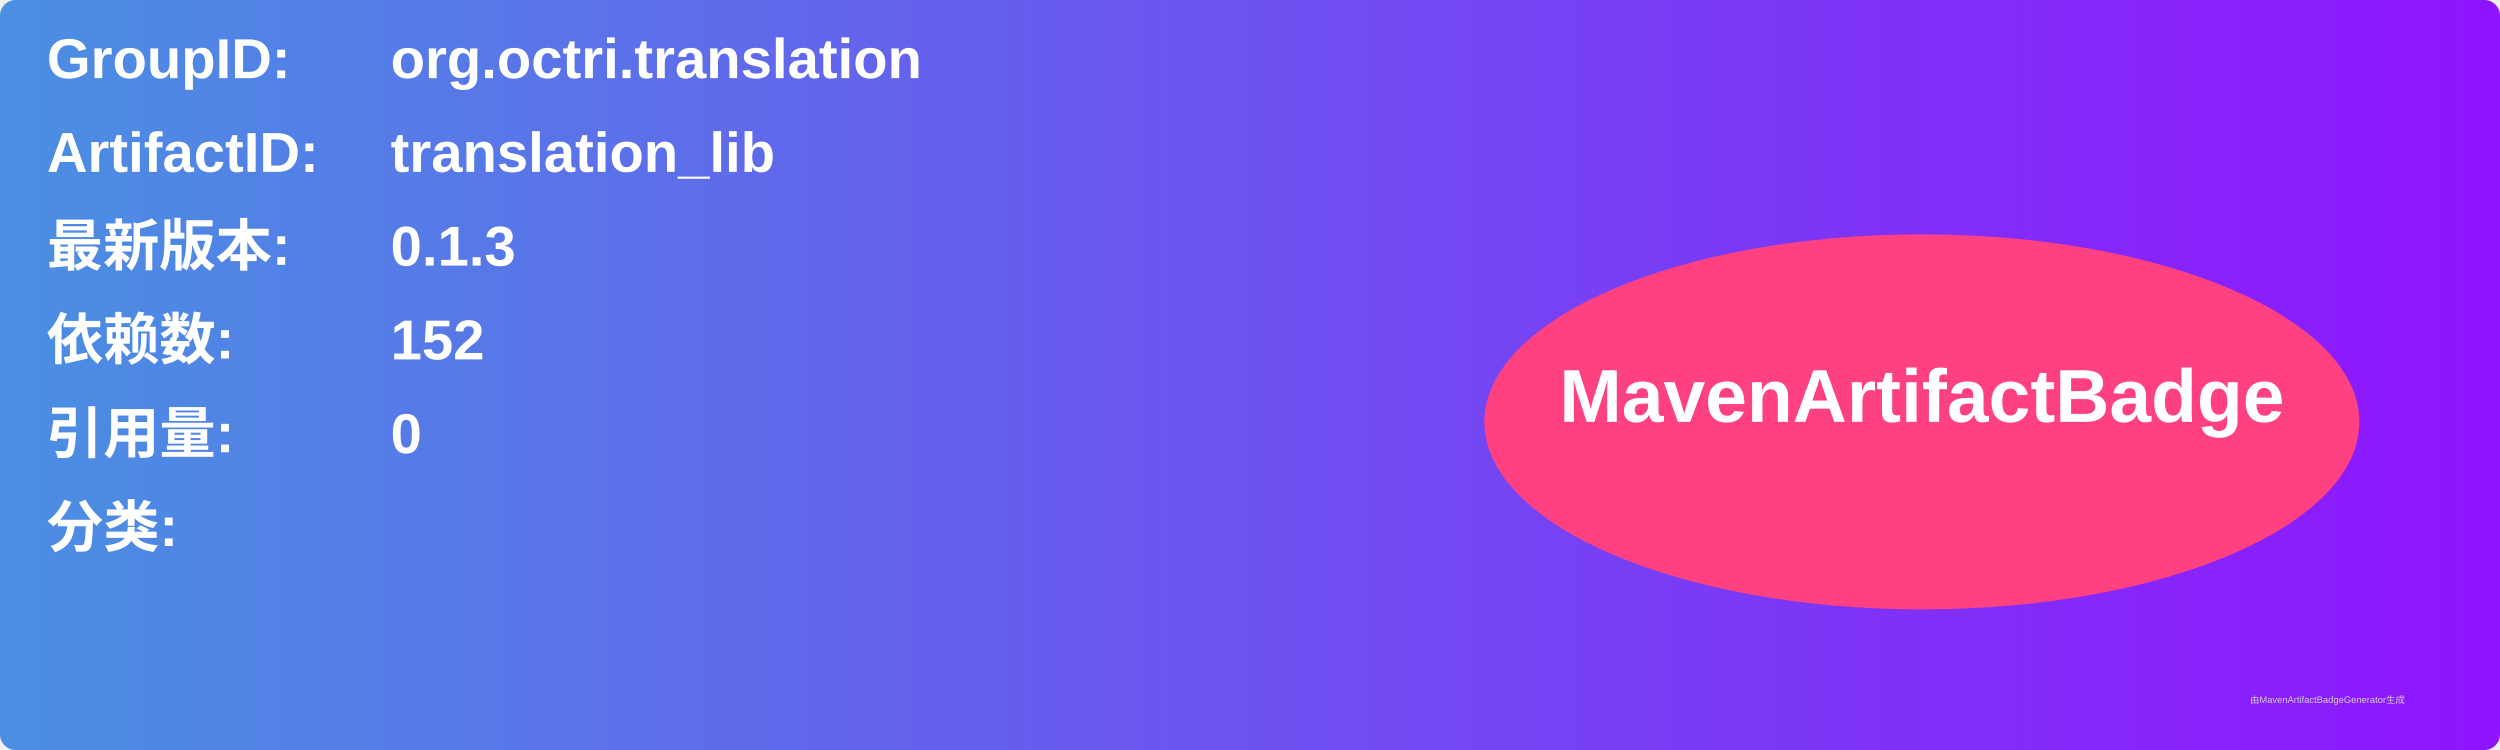
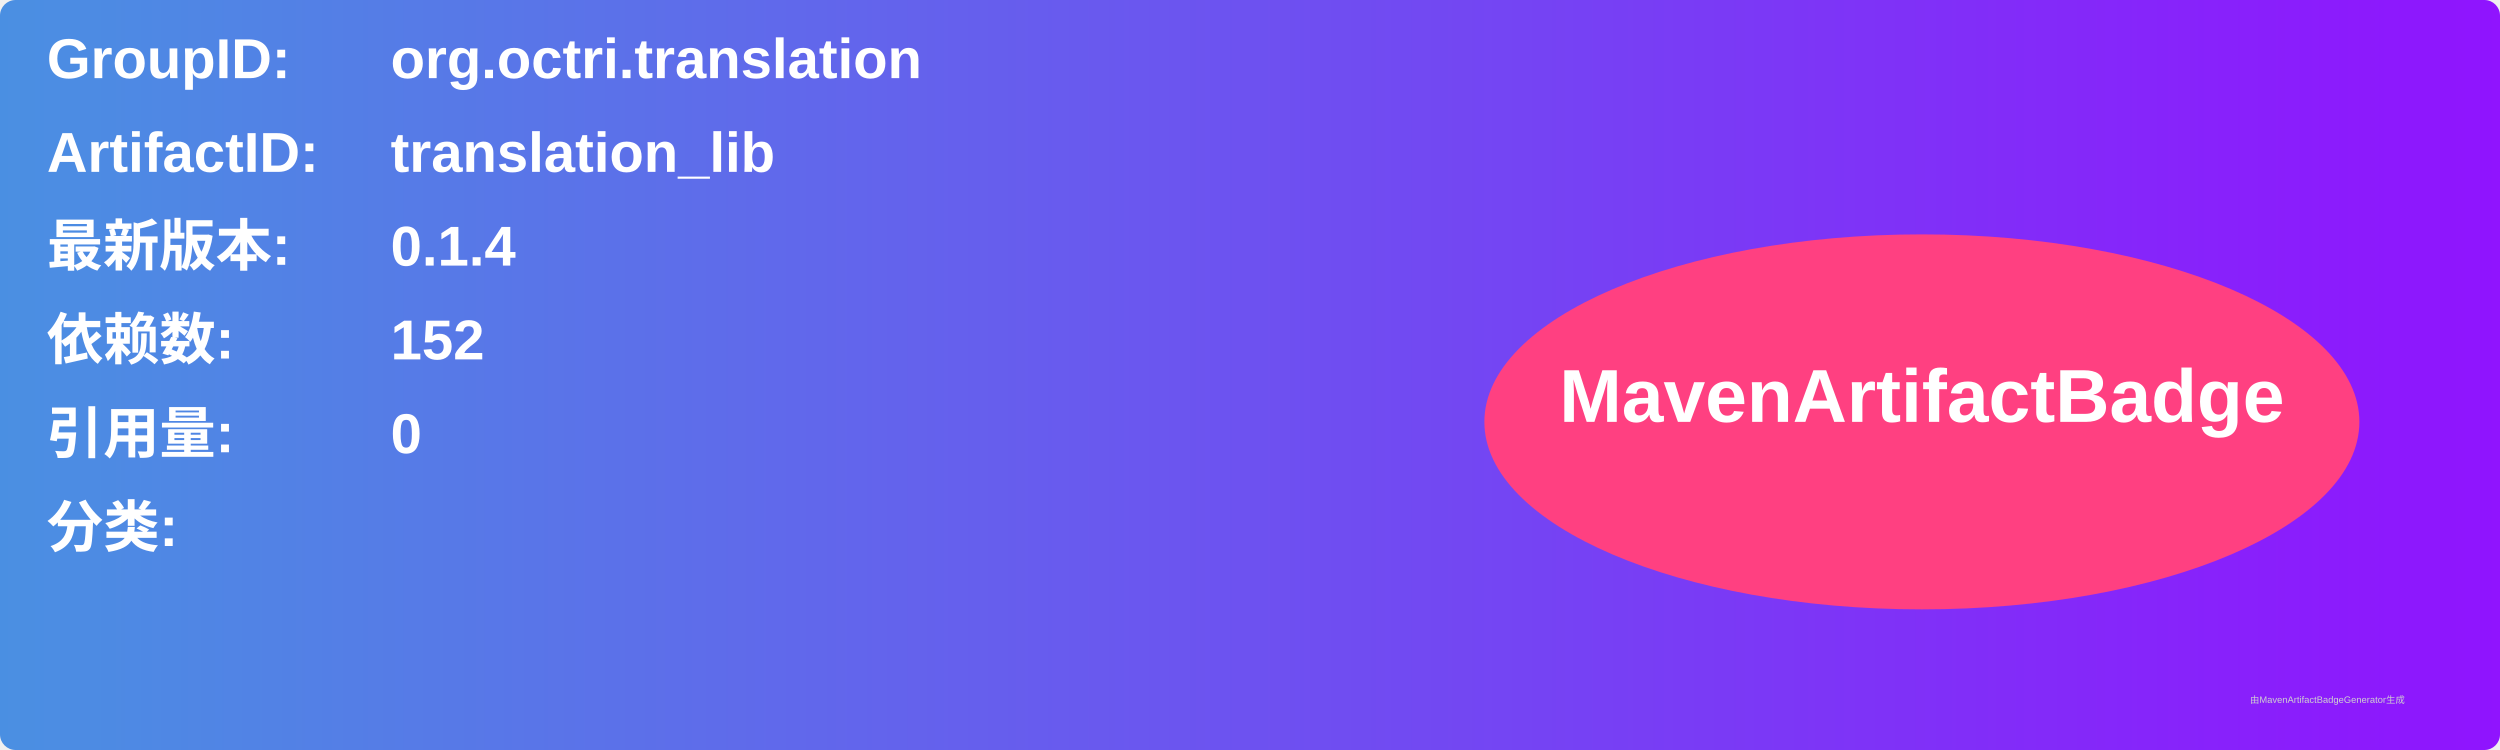
<svg xmlns="http://www.w3.org/2000/svg" width="800" height="240" viewBox="0 0 800 240">
  <linearGradient id="grad" x1="0%" y1="0%" x2="100%" y2="0%">
    <stop offset="0%" stop-color="#4a90e2" />
    <stop offset="100%" stop-color="#9013fe" />
  </linearGradient>
  <rect width="100%" height="100%" rx="5" ry="5" fill="url(#grad)" />
  <g transform="translate(15, 15)">
    <text x="0" y="10" font-family="Arial" font-size="18" fill="white" font-weight="bold" width="260">GroupID:</text>
    <text x="110" y="10" font-family="Arial" font-size="18" fill="white" font-weight="bold" width="460">org.octri.translation</text>
    <text x="0" y="40" font-family="Arial" font-size="18" fill="white" font-weight="bold" width="260">ArtifactID:</text>
    <text x="110" y="40" font-family="Arial" font-size="18" fill="white" font-weight="bold" width="460">translation_lib</text>
    <text x="0" y="70" font-family="Arial" font-size="18" fill="white" font-weight="bold">最新版本:</text>
    <text x="110" y="70" font-family="Arial" font-size="18" fill="white" font-weight="bold">
-       <tspan font-weight="bold">0.1.3</tspan>
+       <tspan font-weight="bold">0.1.4</tspan>
    </text>
    <text x="0" y="100" font-family="Arial" font-size="18" fill="white" font-weight="bold">依赖数: </text>
    <text x="110" y="100" font-family="Arial" font-size="18" fill="white">
      <tspan font-weight="bold">152</tspan>
    </text>
    <text x="0" y="130" font-family="Arial" font-size="18" fill="white" font-weight="bold">引用量: </text>
    <text x="110" y="130" font-family="Arial" font-size="18" fill="white">
      <tspan font-weight="bold">0</tspan>
    </text>
    <text x="0" y="160" font-family="Arial" font-size="18" fill="white" font-weight="bold">分类:</text>
    <text x="10" y="190" font-family="Arial" font-size="10" fill="white">
      <tspan font-weight="bold" />
    </text>
    <ellipse cx="600" cy="120" rx="140" ry="60" fill="#ff4081" />
    <text x="600" y="120" text-anchor="middle" font-family="Arial" font-size="24" fill="white" font-weight="bold">MavenArtifactBadge</text>
  </g>
  <text x="720" y="225" font-family="Arial" font-size="3" fill="#d0d0d0">由MavenArtifactBadgeGenerator生成</text>
</svg>
